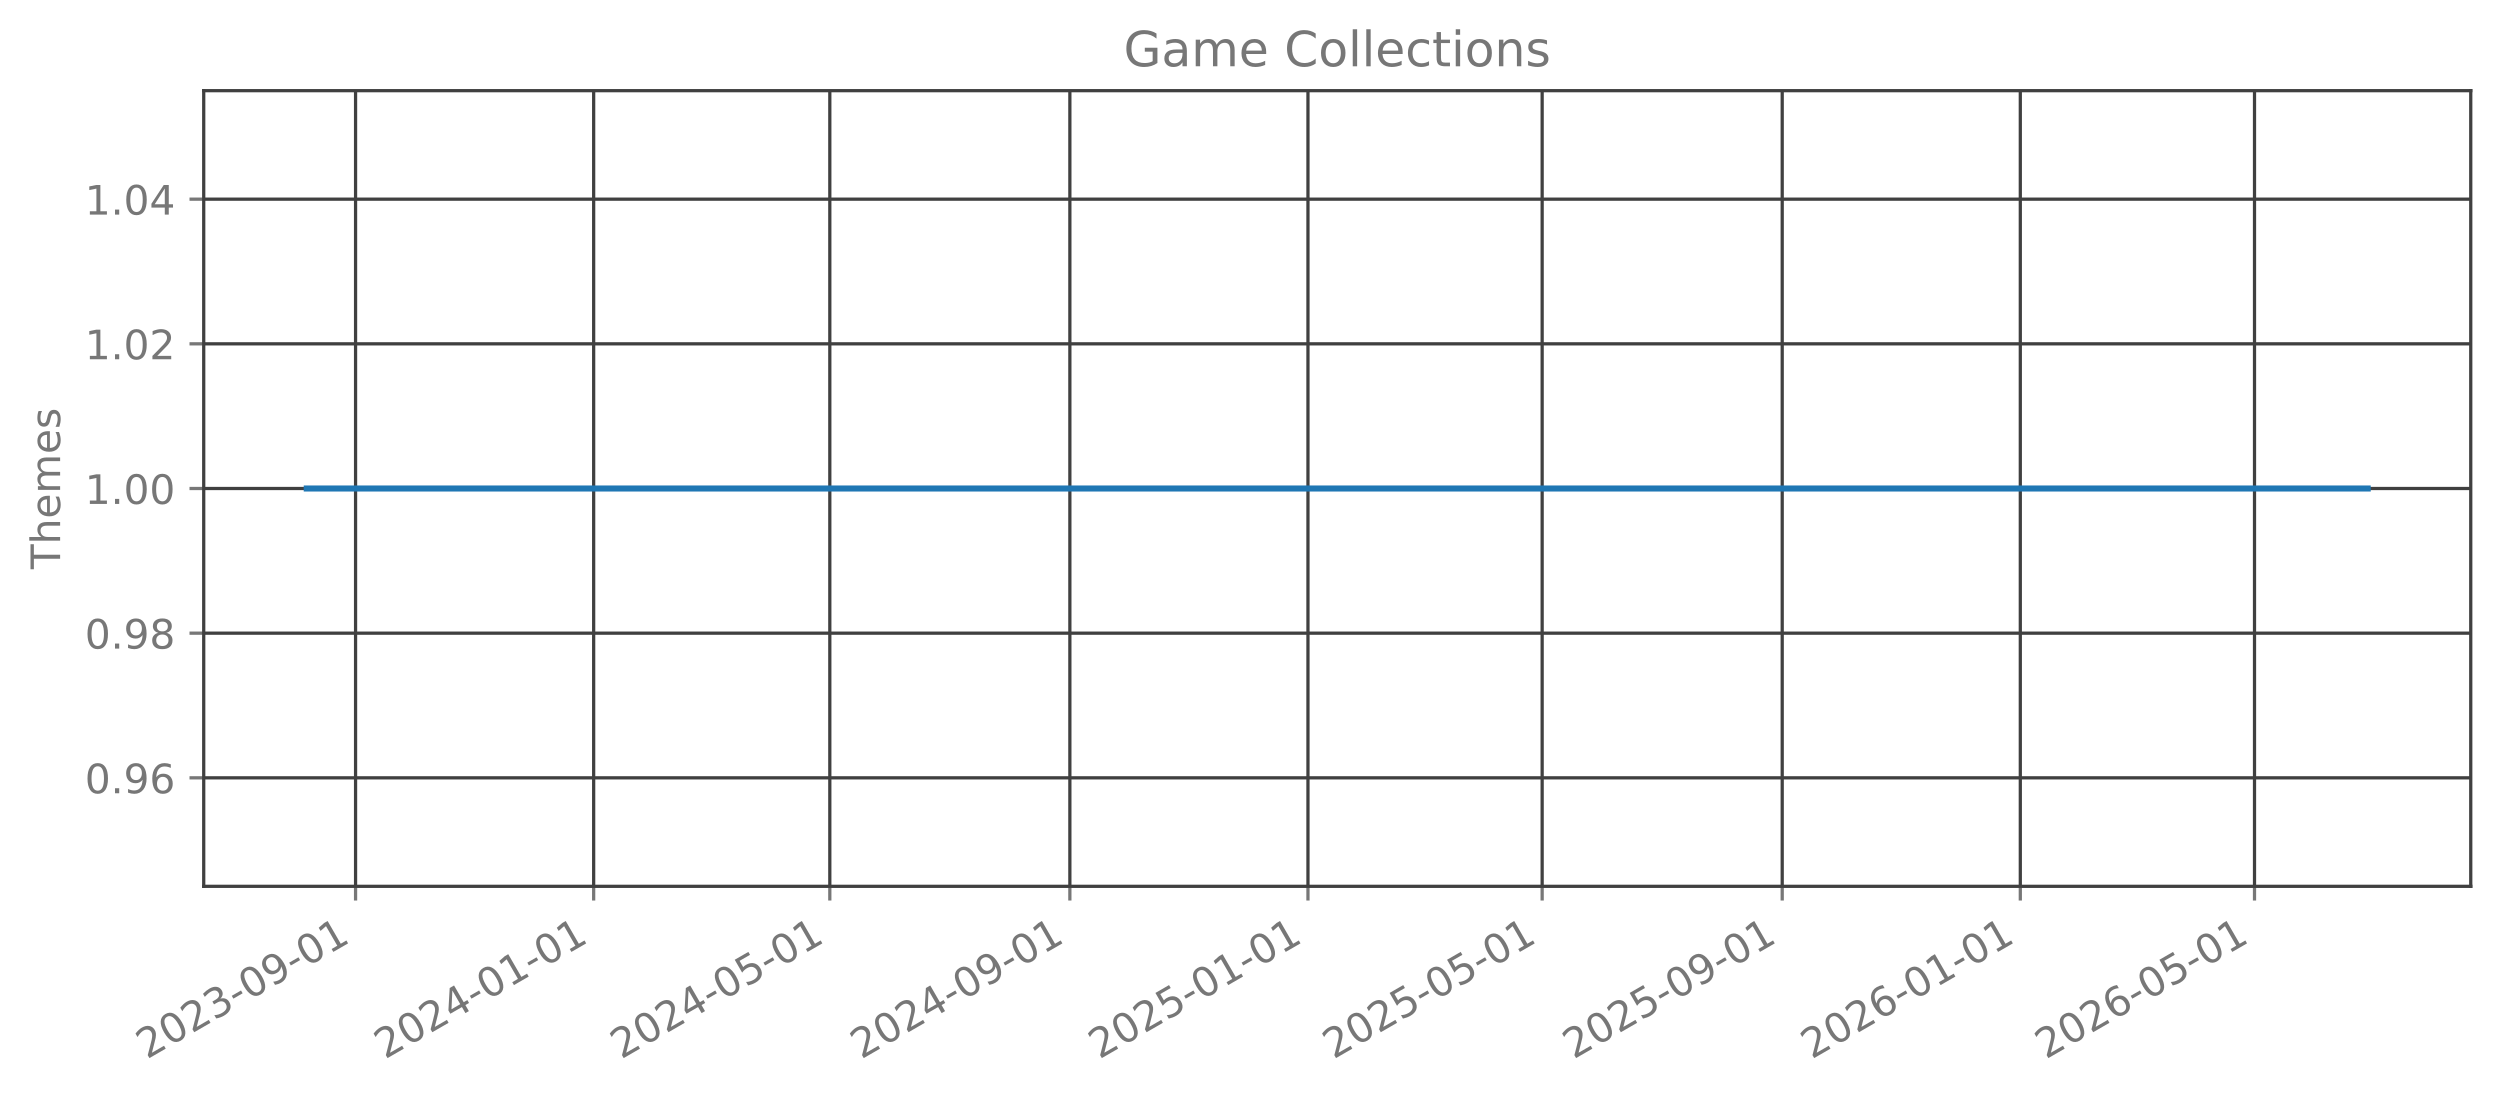
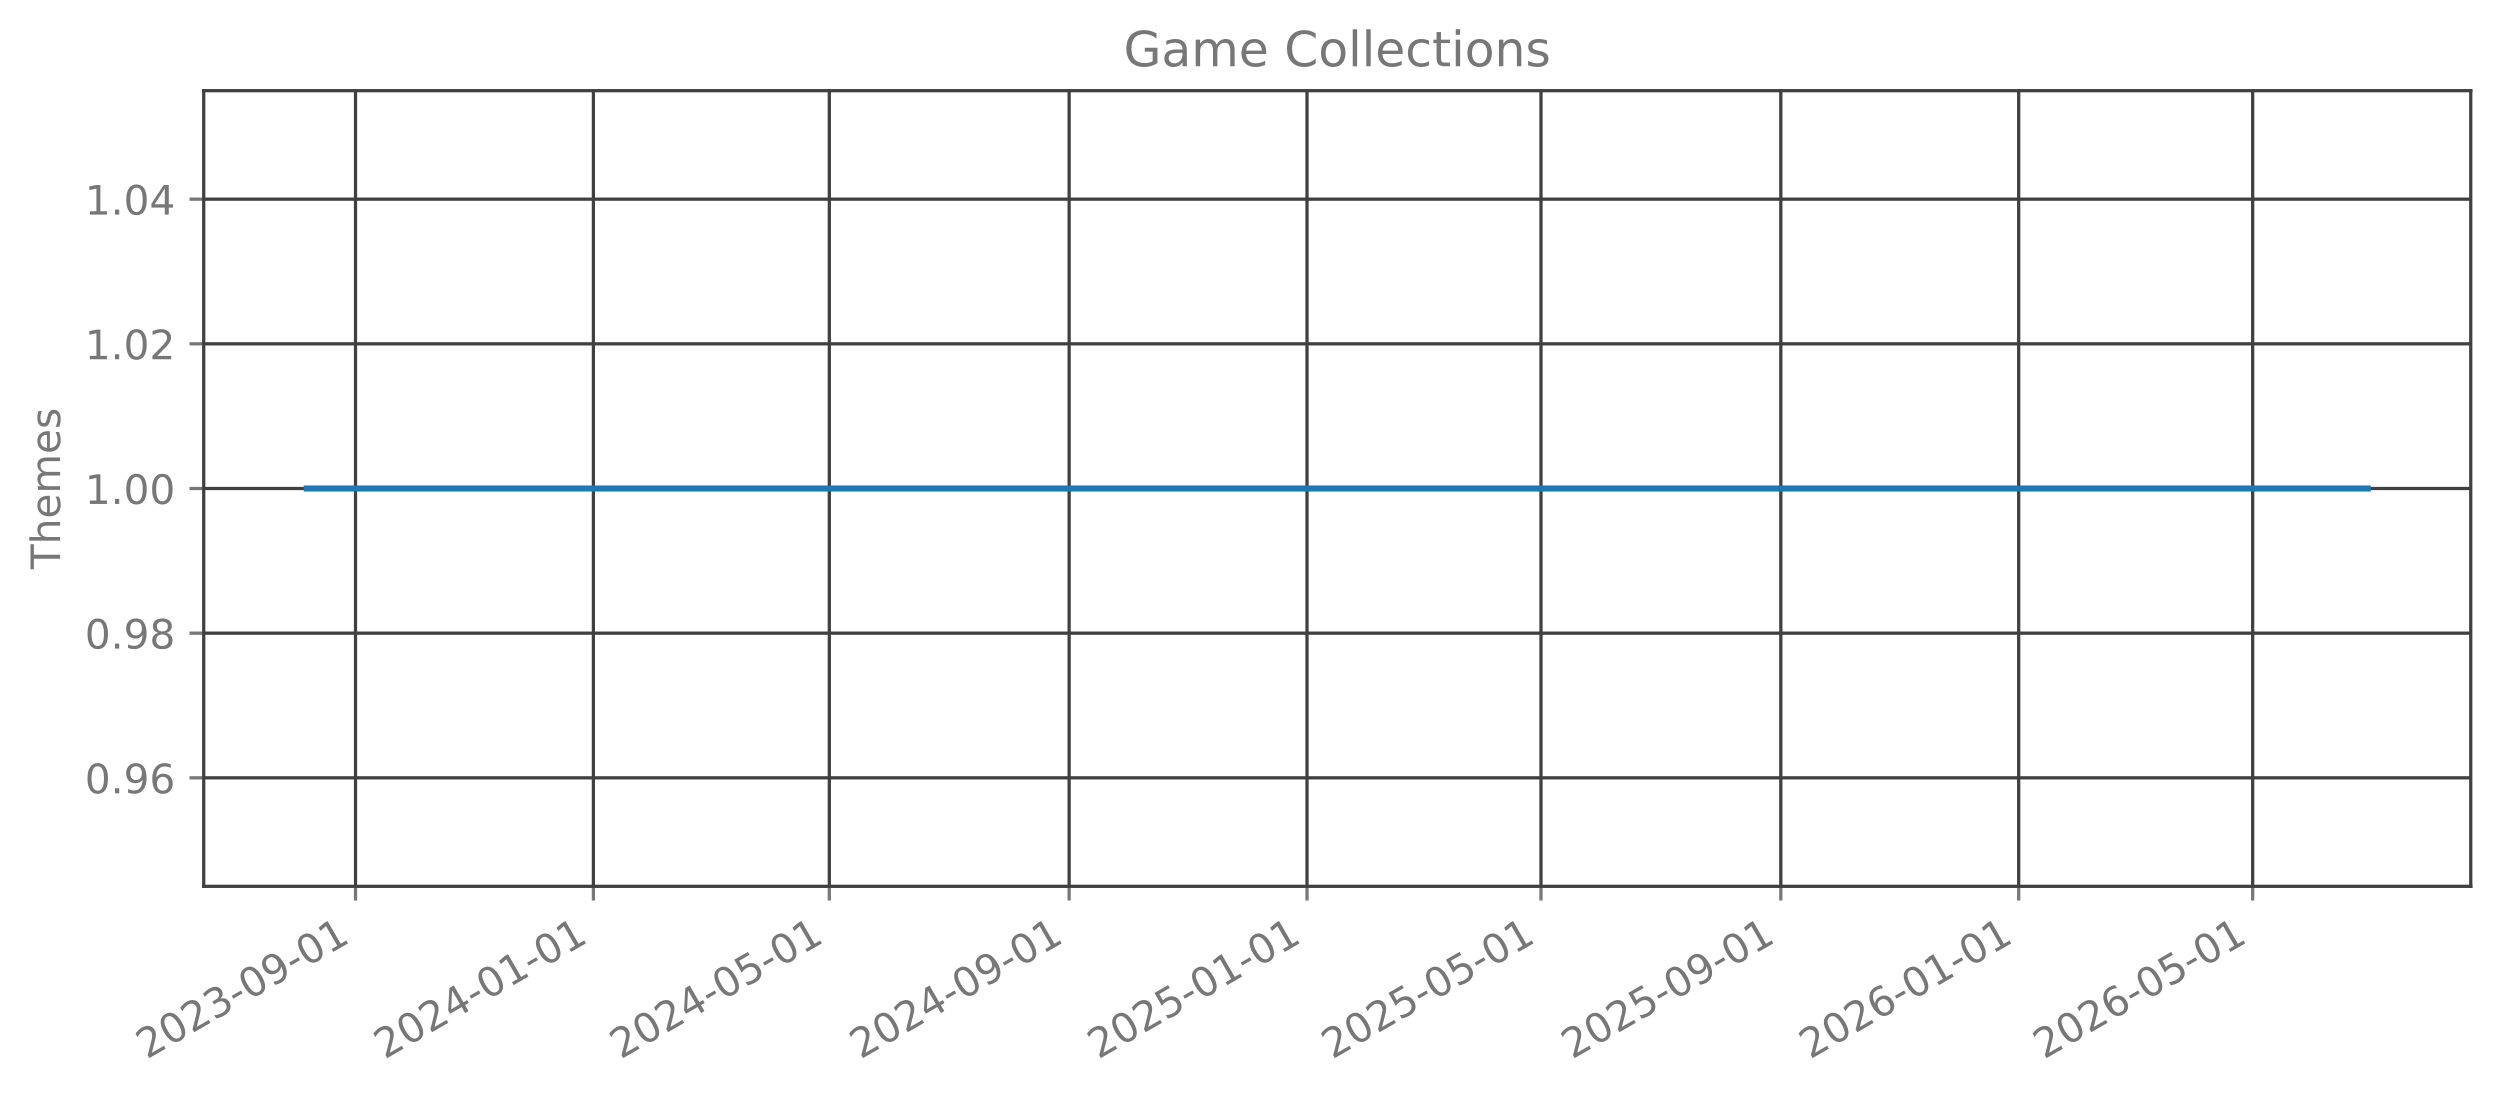
<svg xmlns="http://www.w3.org/2000/svg" xmlns:xlink="http://www.w3.org/1999/xlink" width="615.344pt" height="269.797pt" viewBox="0 0 615.344 269.797" version="1.1">
  <defs>
    <style type="text/css">*{stroke-linejoin: round; stroke-linecap: butt}</style>
  </defs>
  <g id="figure_1">
    <g id="patch_1">
      <path d="M 0 269.797  L 615.344 269.797  L 615.344 0  L 0 0  L 0 269.797  z " style="fill: none; opacity: 0" />
    </g>
    <g id="axes_1">
      <g id="patch_2">
        <path d="M 50.144 218.158  L 608.144 218.158  L 608.144 22.318  L 50.144 22.318  L 50.144 218.158  z " style="fill: none; opacity: 0" />
      </g>
      <g id="matplotlib.axis_1">
        <g id="xtick_1">
          <g id="line2d_1">
-             <path d="M 87.517 218.158  L 87.517 22.318  " clip-path="url(#p5aeac2d138)" style="fill: none; stroke: #404040; stroke-width: 0.8; stroke-linecap: square" />
+             <path d="M 87.505 218.158  L 87.505 22.318  " clip-path="url(#pd096a2c128)" style="fill: none; stroke: #404040; stroke-width: 0.8; stroke-linecap: square" />
          </g>
          <g id="line2d_2">
            <defs>
-               <path id="m0ab3291900" d="M 0 0  L 0 3.5  " style="stroke: #777777; stroke-width: 0.8" />
+               <path id="mb3da0e9aee" d="M 0 0  L 0 3.5  " style="stroke: #777777; stroke-width: 0.8" />
            </defs>
            <g>
-               <use xlink:href="#m0ab3291900" x="87.517" y="218.158" style="fill: #777777; stroke: #777777; stroke-width: 0.8" />
+               <use xlink:href="#mb3da0e9aee" x="87.505" y="218.158" style="fill: #777777; stroke: #777777; stroke-width: 0.8" />
            </g>
          </g>
          <g id="text_1">
-             <g style="fill: #777777" transform="translate(36.14723 260.7964) rotate(-30) scale(0.1 -0.1)">
+             <g style="fill: #777777" transform="translate(36.13587 260.7964) rotate(-30) scale(0.1 -0.1)">
              <defs>
                <path id="DejaVuSans-32" d="M 1228 531  L 3431 531  L 3431 0  L 469 0  L 469 531  Q 828 903 1448 1529  Q 2069 2156 2228 2338  Q 2531 2678 2651 2914  Q 2772 3150 2772 3378  Q 2772 3750 2511 3984  Q 2250 4219 1831 4219  Q 1534 4219 1204 4116  Q 875 4013 500 3803  L 500 4441  Q 881 4594 1212 4672  Q 1544 4750 1819 4750  Q 2544 4750 2975 4387  Q 3406 4025 3406 3419  Q 3406 3131 3298 2873  Q 3191 2616 2906 2266  Q 2828 2175 2409 1742  Q 1991 1309 1228 531  z " transform="scale(0.015625)" />
                <path id="DejaVuSans-30" d="M 2034 4250  Q 1547 4250 1301 3770  Q 1056 3291 1056 2328  Q 1056 1369 1301 889  Q 1547 409 2034 409  Q 2525 409 2770 889  Q 3016 1369 3016 2328  Q 3016 3291 2770 3770  Q 2525 4250 2034 4250  z M 2034 4750  Q 2819 4750 3233 4129  Q 3647 3509 3647 2328  Q 3647 1150 3233 529  Q 2819 -91 2034 -91  Q 1250 -91 836 529  Q 422 1150 422 2328  Q 422 3509 836 4129  Q 1250 4750 2034 4750  z " transform="scale(0.015625)" />
                <path id="DejaVuSans-33" d="M 2597 2516  Q 3050 2419 3304 2112  Q 3559 1806 3559 1356  Q 3559 666 3084 287  Q 2609 -91 1734 -91  Q 1441 -91 1130 -33  Q 819 25 488 141  L 488 750  Q 750 597 1062 519  Q 1375 441 1716 441  Q 2309 441 2620 675  Q 2931 909 2931 1356  Q 2931 1769 2642 2001  Q 2353 2234 1838 2234  L 1294 2234  L 1294 2753  L 1863 2753  Q 2328 2753 2575 2939  Q 2822 3125 2822 3475  Q 2822 3834 2567 4026  Q 2313 4219 1838 4219  Q 1578 4219 1281 4162  Q 984 4106 628 3988  L 628 4550  Q 988 4650 1302 4700  Q 1616 4750 1894 4750  Q 2613 4750 3031 4423  Q 3450 4097 3450 3541  Q 3450 3153 3228 2886  Q 3006 2619 2597 2516  z " transform="scale(0.015625)" />
                <path id="DejaVuSans-2d" d="M 313 2009  L 1997 2009  L 1997 1497  L 313 1497  L 313 2009  z " transform="scale(0.015625)" />
                <path id="DejaVuSans-39" d="M 703 97  L 703 672  Q 941 559 1184 500  Q 1428 441 1663 441  Q 2288 441 2617 861  Q 2947 1281 2994 2138  Q 2813 1869 2534 1725  Q 2256 1581 1919 1581  Q 1219 1581 811 2004  Q 403 2428 403 3163  Q 403 3881 828 4315  Q 1253 4750 1959 4750  Q 2769 4750 3195 4129  Q 3622 3509 3622 2328  Q 3622 1225 3098 567  Q 2575 -91 1691 -91  Q 1453 -91 1209 -44  Q 966 3 703 97  z M 1959 2075  Q 2384 2075 2632 2365  Q 2881 2656 2881 3163  Q 2881 3666 2632 3958  Q 2384 4250 1959 4250  Q 1534 4250 1286 3958  Q 1038 3666 1038 3163  Q 1038 2656 1286 2365  Q 1534 2075 1959 2075  z " transform="scale(0.015625)" />
                <path id="DejaVuSans-31" d="M 794 531  L 1825 531  L 1825 4091  L 703 3866  L 703 4441  L 1819 4666  L 2450 4666  L 2450 531  L 3481 531  L 3481 0  L 794 0  L 794 531  z " transform="scale(0.015625)" />
              </defs>
              <use xlink:href="#DejaVuSans-32" />
              <use xlink:href="#DejaVuSans-30" transform="translate(63.62305 0)" />
              <use xlink:href="#DejaVuSans-32" transform="translate(127.2461 0)" />
              <use xlink:href="#DejaVuSans-33" transform="translate(190.8691 0)" />
              <use xlink:href="#DejaVuSans-2d" transform="translate(254.4922 0)" />
              <use xlink:href="#DejaVuSans-30" transform="translate(290.5762 0)" />
              <use xlink:href="#DejaVuSans-39" transform="translate(354.1992 0)" />
              <use xlink:href="#DejaVuSans-2d" transform="translate(417.8223 0)" />
              <use xlink:href="#DejaVuSans-30" transform="translate(453.9062 0)" />
              <use xlink:href="#DejaVuSans-31" transform="translate(517.5293 0)" />
            </g>
          </g>
        </g>
        <g id="xtick_2">
          <g id="line2d_3">
-             <path d="M 146.122 218.158  L 146.122 22.318  " clip-path="url(#p5aeac2d138)" style="fill: none; stroke: #404040; stroke-width: 0.8; stroke-linecap: square" />
+             <path d="M 146.055 218.158  L 146.055 22.318  " clip-path="url(#pd096a2c128)" style="fill: none; stroke: #404040; stroke-width: 0.8; stroke-linecap: square" />
          </g>
          <g id="line2d_4">
            <g>
-               <use xlink:href="#m0ab3291900" x="146.122" y="218.158" style="fill: #777777; stroke: #777777; stroke-width: 0.8" />
+               <use xlink:href="#mb3da0e9aee" x="146.055" y="218.158" style="fill: #777777; stroke: #777777; stroke-width: 0.8" />
            </g>
          </g>
          <g id="text_2">
-             <g style="fill: #777777" transform="translate(94.7526 260.7964) rotate(-30) scale(0.1 -0.1)">
+             <g style="fill: #777777" transform="translate(94.6858 260.7964) rotate(-30) scale(0.1 -0.1)">
              <defs>
                <path id="DejaVuSans-34" d="M 2419 4116  L 825 1625  L 2419 1625  L 2419 4116  z M 2253 4666  L 3047 4666  L 3047 1625  L 3713 1625  L 3713 1100  L 3047 1100  L 3047 0  L 2419 0  L 2419 1100  L 313 1100  L 313 1709  L 2253 4666  z " transform="scale(0.015625)" />
              </defs>
              <use xlink:href="#DejaVuSans-32" />
              <use xlink:href="#DejaVuSans-30" transform="translate(63.62305 0)" />
              <use xlink:href="#DejaVuSans-32" transform="translate(127.2461 0)" />
              <use xlink:href="#DejaVuSans-34" transform="translate(190.8691 0)" />
              <use xlink:href="#DejaVuSans-2d" transform="translate(254.4922 0)" />
              <use xlink:href="#DejaVuSans-30" transform="translate(290.5762 0)" />
              <use xlink:href="#DejaVuSans-31" transform="translate(354.1992 0)" />
              <use xlink:href="#DejaVuSans-2d" transform="translate(417.8223 0)" />
              <use xlink:href="#DejaVuSans-30" transform="translate(453.9062 0)" />
              <use xlink:href="#DejaVuSans-31" transform="translate(517.5293 0)" />
            </g>
          </g>
        </g>
        <g id="xtick_3">
          <g id="line2d_5">
-             <path d="M 204.247 218.158  L 204.247 22.318  " clip-path="url(#p5aeac2d138)" style="fill: none; stroke: #404040; stroke-width: 0.8; stroke-linecap: square" />
+             <path d="M 204.125 218.158  L 204.125 22.318  " clip-path="url(#pd096a2c128)" style="fill: none; stroke: #404040; stroke-width: 0.8; stroke-linecap: square" />
          </g>
          <g id="line2d_6">
            <g>
-               <use xlink:href="#m0ab3291900" x="204.247" y="218.158" style="fill: #777777; stroke: #777777; stroke-width: 0.8" />
+               <use xlink:href="#mb3da0e9aee" x="204.125" y="218.158" style="fill: #777777; stroke: #777777; stroke-width: 0.8" />
            </g>
          </g>
          <g id="text_3">
-             <g style="fill: #777777" transform="translate(152.8776 260.7964) rotate(-30) scale(0.1 -0.1)">
+             <g style="fill: #777777" transform="translate(152.7558 260.7964) rotate(-30) scale(0.1 -0.1)">
              <defs>
                <path id="DejaVuSans-35" d="M 691 4666  L 3169 4666  L 3169 4134  L 1269 4134  L 1269 2991  Q 1406 3038 1543 3061  Q 1681 3084 1819 3084  Q 2600 3084 3056 2656  Q 3513 2228 3513 1497  Q 3513 744 3044 326  Q 2575 -91 1722 -91  Q 1428 -91 1123 -41  Q 819 9 494 109  L 494 744  Q 775 591 1075 516  Q 1375 441 1709 441  Q 2250 441 2565 725  Q 2881 1009 2881 1497  Q 2881 1984 2565 2268  Q 2250 2553 1709 2553  Q 1456 2553 1204 2497  Q 953 2441 691 2322  L 691 4666  z " transform="scale(0.015625)" />
              </defs>
              <use xlink:href="#DejaVuSans-32" />
              <use xlink:href="#DejaVuSans-30" transform="translate(63.62305 0)" />
              <use xlink:href="#DejaVuSans-32" transform="translate(127.2461 0)" />
              <use xlink:href="#DejaVuSans-34" transform="translate(190.8691 0)" />
              <use xlink:href="#DejaVuSans-2d" transform="translate(254.4922 0)" />
              <use xlink:href="#DejaVuSans-30" transform="translate(290.5762 0)" />
              <use xlink:href="#DejaVuSans-35" transform="translate(354.1992 0)" />
              <use xlink:href="#DejaVuSans-2d" transform="translate(417.8223 0)" />
              <use xlink:href="#DejaVuSans-30" transform="translate(453.9062 0)" />
              <use xlink:href="#DejaVuSans-31" transform="translate(517.5293 0)" />
            </g>
          </g>
        </g>
        <g id="xtick_4">
          <g id="line2d_7">
-             <path d="M 263.333 218.158  L 263.333 22.318  " clip-path="url(#p5aeac2d138)" style="fill: none; stroke: #404040; stroke-width: 0.8; stroke-linecap: square" />
+             <path d="M 263.155 218.158  L 263.155 22.318  " clip-path="url(#pd096a2c128)" style="fill: none; stroke: #404040; stroke-width: 0.8; stroke-linecap: square" />
          </g>
          <g id="line2d_8">
            <g>
-               <use xlink:href="#m0ab3291900" x="263.333" y="218.158" style="fill: #777777; stroke: #777777; stroke-width: 0.8" />
+               <use xlink:href="#mb3da0e9aee" x="263.155" y="218.158" style="fill: #777777; stroke: #777777; stroke-width: 0.8" />
            </g>
          </g>
          <g id="text_4">
-             <g style="fill: #777777" transform="translate(211.9633 260.7964) rotate(-30) scale(0.1 -0.1)">
+             <g style="fill: #777777" transform="translate(211.7857 260.7964) rotate(-30) scale(0.1 -0.1)">
              <use xlink:href="#DejaVuSans-32" />
              <use xlink:href="#DejaVuSans-30" transform="translate(63.62305 0)" />
              <use xlink:href="#DejaVuSans-32" transform="translate(127.2461 0)" />
              <use xlink:href="#DejaVuSans-34" transform="translate(190.8691 0)" />
              <use xlink:href="#DejaVuSans-2d" transform="translate(254.4922 0)" />
              <use xlink:href="#DejaVuSans-30" transform="translate(290.5762 0)" />
              <use xlink:href="#DejaVuSans-39" transform="translate(354.1992 0)" />
              <use xlink:href="#DejaVuSans-2d" transform="translate(417.8223 0)" />
              <use xlink:href="#DejaVuSans-30" transform="translate(453.9062 0)" />
              <use xlink:href="#DejaVuSans-31" transform="translate(517.5293 0)" />
            </g>
          </g>
        </g>
        <g id="xtick_5">
          <g id="line2d_9">
-             <path d="M 321.938 218.158  L 321.938 22.318  " clip-path="url(#p5aeac2d138)" style="fill: none; stroke: #404040; stroke-width: 0.8; stroke-linecap: square" />
+             <path d="M 321.705 218.158  L 321.705 22.318  " clip-path="url(#pd096a2c128)" style="fill: none; stroke: #404040; stroke-width: 0.8; stroke-linecap: square" />
          </g>
          <g id="line2d_10">
            <g>
-               <use xlink:href="#m0ab3291900" x="321.938" y="218.158" style="fill: #777777; stroke: #777777; stroke-width: 0.8" />
+               <use xlink:href="#mb3da0e9aee" x="321.705" y="218.158" style="fill: #777777; stroke: #777777; stroke-width: 0.8" />
            </g>
          </g>
          <g id="text_5">
-             <g style="fill: #777777" transform="translate(270.5687 260.7964) rotate(-30) scale(0.1 -0.1)">
+             <g style="fill: #777777" transform="translate(270.3356 260.7964) rotate(-30) scale(0.1 -0.1)">
              <use xlink:href="#DejaVuSans-32" />
              <use xlink:href="#DejaVuSans-30" transform="translate(63.62305 0)" />
              <use xlink:href="#DejaVuSans-32" transform="translate(127.2461 0)" />
              <use xlink:href="#DejaVuSans-35" transform="translate(190.8691 0)" />
              <use xlink:href="#DejaVuSans-2d" transform="translate(254.4922 0)" />
              <use xlink:href="#DejaVuSans-30" transform="translate(290.5762 0)" />
              <use xlink:href="#DejaVuSans-31" transform="translate(354.1992 0)" />
              <use xlink:href="#DejaVuSans-2d" transform="translate(417.8223 0)" />
              <use xlink:href="#DejaVuSans-30" transform="translate(453.9062 0)" />
              <use xlink:href="#DejaVuSans-31" transform="translate(517.5293 0)" />
            </g>
          </g>
        </g>
        <g id="xtick_6">
          <g id="line2d_11">
-             <path d="M 379.583 218.158  L 379.583 22.318  " clip-path="url(#p5aeac2d138)" style="fill: none; stroke: #404040; stroke-width: 0.8; stroke-linecap: square" />
+             <path d="M 379.295 218.158  L 379.295 22.318  " clip-path="url(#pd096a2c128)" style="fill: none; stroke: #404040; stroke-width: 0.8; stroke-linecap: square" />
          </g>
          <g id="line2d_12">
            <g>
-               <use xlink:href="#m0ab3291900" x="379.583" y="218.158" style="fill: #777777; stroke: #777777; stroke-width: 0.8" />
+               <use xlink:href="#mb3da0e9aee" x="379.295" y="218.158" style="fill: #777777; stroke: #777777; stroke-width: 0.8" />
            </g>
          </g>
          <g id="text_6">
-             <g style="fill: #777777" transform="translate(328.2133 260.7964) rotate(-30) scale(0.1 -0.1)">
+             <g style="fill: #777777" transform="translate(327.9257 260.7964) rotate(-30) scale(0.1 -0.1)">
              <use xlink:href="#DejaVuSans-32" />
              <use xlink:href="#DejaVuSans-30" transform="translate(63.62305 0)" />
              <use xlink:href="#DejaVuSans-32" transform="translate(127.2461 0)" />
              <use xlink:href="#DejaVuSans-35" transform="translate(190.8691 0)" />
              <use xlink:href="#DejaVuSans-2d" transform="translate(254.4922 0)" />
              <use xlink:href="#DejaVuSans-30" transform="translate(290.5762 0)" />
              <use xlink:href="#DejaVuSans-35" transform="translate(354.1992 0)" />
              <use xlink:href="#DejaVuSans-2d" transform="translate(417.8223 0)" />
              <use xlink:href="#DejaVuSans-30" transform="translate(453.9062 0)" />
              <use xlink:href="#DejaVuSans-31" transform="translate(517.5293 0)" />
            </g>
          </g>
        </g>
        <g id="xtick_7">
          <g id="line2d_13">
-             <path d="M 438.669 218.158  L 438.669 22.318  " clip-path="url(#p5aeac2d138)" style="fill: none; stroke: #404040; stroke-width: 0.8; stroke-linecap: square" />
+             <path d="M 438.325 218.158  L 438.325 22.318  " clip-path="url(#pd096a2c128)" style="fill: none; stroke: #404040; stroke-width: 0.8; stroke-linecap: square" />
          </g>
          <g id="line2d_14">
            <g>
-               <use xlink:href="#m0ab3291900" x="438.669" y="218.158" style="fill: #777777; stroke: #777777; stroke-width: 0.8" />
+               <use xlink:href="#mb3da0e9aee" x="438.325" y="218.158" style="fill: #777777; stroke: #777777; stroke-width: 0.8" />
            </g>
          </g>
          <g id="text_7">
-             <g style="fill: #777777" transform="translate(387.2991 260.7964) rotate(-30) scale(0.1 -0.1)">
+             <g style="fill: #777777" transform="translate(386.9555 260.7964) rotate(-30) scale(0.1 -0.1)">
              <use xlink:href="#DejaVuSans-32" />
              <use xlink:href="#DejaVuSans-30" transform="translate(63.62305 0)" />
              <use xlink:href="#DejaVuSans-32" transform="translate(127.2461 0)" />
              <use xlink:href="#DejaVuSans-35" transform="translate(190.8691 0)" />
              <use xlink:href="#DejaVuSans-2d" transform="translate(254.4922 0)" />
              <use xlink:href="#DejaVuSans-30" transform="translate(290.5762 0)" />
              <use xlink:href="#DejaVuSans-39" transform="translate(354.1992 0)" />
              <use xlink:href="#DejaVuSans-2d" transform="translate(417.8223 0)" />
              <use xlink:href="#DejaVuSans-30" transform="translate(453.9062 0)" />
              <use xlink:href="#DejaVuSans-31" transform="translate(517.5293 0)" />
            </g>
          </g>
        </g>
        <g id="xtick_8">
          <g id="line2d_15">
-             <path d="M 497.274 218.158  L 497.274 22.318  " clip-path="url(#p5aeac2d138)" style="fill: none; stroke: #404040; stroke-width: 0.8; stroke-linecap: square" />
+             <path d="M 496.875 218.158  L 496.875 22.318  " clip-path="url(#pd096a2c128)" style="fill: none; stroke: #404040; stroke-width: 0.8; stroke-linecap: square" />
          </g>
          <g id="line2d_16">
            <g>
-               <use xlink:href="#m0ab3291900" x="497.274" y="218.158" style="fill: #777777; stroke: #777777; stroke-width: 0.8" />
+               <use xlink:href="#mb3da0e9aee" x="496.875" y="218.158" style="fill: #777777; stroke: #777777; stroke-width: 0.8" />
            </g>
          </g>
          <g id="text_8">
-             <g style="fill: #777777" transform="translate(445.9045 260.7964) rotate(-30) scale(0.1 -0.1)">
+             <g style="fill: #777777" transform="translate(445.5054 260.7964) rotate(-30) scale(0.1 -0.1)">
              <defs>
                <path id="DejaVuSans-36" d="M 2113 2584  Q 1688 2584 1439 2293  Q 1191 2003 1191 1497  Q 1191 994 1439 701  Q 1688 409 2113 409  Q 2538 409 2786 701  Q 3034 994 3034 1497  Q 3034 2003 2786 2293  Q 2538 2584 2113 2584  z M 3366 4563  L 3366 3988  Q 3128 4100 2886 4159  Q 2644 4219 2406 4219  Q 1781 4219 1451 3797  Q 1122 3375 1075 2522  Q 1259 2794 1537 2939  Q 1816 3084 2150 3084  Q 2853 3084 3261 2657  Q 3669 2231 3669 1497  Q 3669 778 3244 343  Q 2819 -91 2113 -91  Q 1303 -91 875 529  Q 447 1150 447 2328  Q 447 3434 972 4092  Q 1497 4750 2381 4750  Q 2619 4750 2861 4703  Q 3103 4656 3366 4563  z " transform="scale(0.015625)" />
              </defs>
              <use xlink:href="#DejaVuSans-32" />
              <use xlink:href="#DejaVuSans-30" transform="translate(63.62305 0)" />
              <use xlink:href="#DejaVuSans-32" transform="translate(127.2461 0)" />
              <use xlink:href="#DejaVuSans-36" transform="translate(190.8691 0)" />
              <use xlink:href="#DejaVuSans-2d" transform="translate(254.4922 0)" />
              <use xlink:href="#DejaVuSans-30" transform="translate(290.5762 0)" />
              <use xlink:href="#DejaVuSans-31" transform="translate(354.1992 0)" />
              <use xlink:href="#DejaVuSans-2d" transform="translate(417.8223 0)" />
              <use xlink:href="#DejaVuSans-30" transform="translate(453.9062 0)" />
              <use xlink:href="#DejaVuSans-31" transform="translate(517.5293 0)" />
            </g>
          </g>
        </g>
        <g id="xtick_9">
          <g id="line2d_17">
-             <path d="M 554.919 218.158  L 554.919 22.318  " clip-path="url(#p5aeac2d138)" style="fill: none; stroke: #404040; stroke-width: 0.8; stroke-linecap: square" />
+             <path d="M 554.465 218.158  L 554.465 22.318  " clip-path="url(#pd096a2c128)" style="fill: none; stroke: #404040; stroke-width: 0.8; stroke-linecap: square" />
          </g>
          <g id="line2d_18">
            <g>
-               <use xlink:href="#m0ab3291900" x="554.919" y="218.158" style="fill: #777777; stroke: #777777; stroke-width: 0.8" />
+               <use xlink:href="#mb3da0e9aee" x="554.465" y="218.158" style="fill: #777777; stroke: #777777; stroke-width: 0.8" />
            </g>
          </g>
          <g id="text_9">
-             <g style="fill: #777777" transform="translate(503.5491 260.7964) rotate(-30) scale(0.1 -0.1)">
+             <g style="fill: #777777" transform="translate(503.0955 260.7964) rotate(-30) scale(0.1 -0.1)">
              <use xlink:href="#DejaVuSans-32" />
              <use xlink:href="#DejaVuSans-30" transform="translate(63.62305 0)" />
              <use xlink:href="#DejaVuSans-32" transform="translate(127.2461 0)" />
              <use xlink:href="#DejaVuSans-36" transform="translate(190.8691 0)" />
              <use xlink:href="#DejaVuSans-2d" transform="translate(254.4922 0)" />
              <use xlink:href="#DejaVuSans-30" transform="translate(290.5762 0)" />
              <use xlink:href="#DejaVuSans-35" transform="translate(354.1992 0)" />
              <use xlink:href="#DejaVuSans-2d" transform="translate(417.8223 0)" />
              <use xlink:href="#DejaVuSans-30" transform="translate(453.9062 0)" />
              <use xlink:href="#DejaVuSans-31" transform="translate(517.5293 0)" />
            </g>
          </g>
        </g>
      </g>
      <g id="matplotlib.axis_2">
        <g id="ytick_1">
          <g id="line2d_19">
-             <path d="M 50.144 191.453  L 608.144 191.453  " clip-path="url(#p5aeac2d138)" style="fill: none; stroke: #404040; stroke-width: 0.8; stroke-linecap: square" />
+             <path d="M 50.144 191.453  L 608.144 191.453  " clip-path="url(#pd096a2c128)" style="fill: none; stroke: #404040; stroke-width: 0.8; stroke-linecap: square" />
          </g>
          <g id="line2d_20">
            <defs>
-               <path id="m052adcf4ac" d="M 0 0  L -3.5 0  " style="stroke: #777777; stroke-width: 0.8" />
+               <path id="m099a6e81d1" d="M 0 0  L -3.5 0  " style="stroke: #777777; stroke-width: 0.8" />
            </defs>
            <g>
-               <use xlink:href="#m052adcf4ac" x="50.144" y="191.453" style="fill: #777777; stroke: #777777; stroke-width: 0.8" />
+               <use xlink:href="#m099a6e81d1" x="50.144" y="191.453" style="fill: #777777; stroke: #777777; stroke-width: 0.8" />
            </g>
          </g>
          <g id="text_10">
            <g style="fill: #777777" transform="translate(20.87813 195.2519) scale(0.1 -0.1)">
              <defs>
                <path id="DejaVuSans-2e" d="M 684 794  L 1344 794  L 1344 0  L 684 0  L 684 794  z " transform="scale(0.015625)" />
              </defs>
              <use xlink:href="#DejaVuSans-30" />
              <use xlink:href="#DejaVuSans-2e" transform="translate(63.62305 0)" />
              <use xlink:href="#DejaVuSans-39" transform="translate(95.41016 0)" />
              <use xlink:href="#DejaVuSans-36" transform="translate(159.0332 0)" />
            </g>
          </g>
        </g>
        <g id="ytick_2">
          <g id="line2d_21">
-             <path d="M 50.144 155.845  L 608.144 155.845  " clip-path="url(#p5aeac2d138)" style="fill: none; stroke: #404040; stroke-width: 0.8; stroke-linecap: square" />
+             <path d="M 50.144 155.845  L 608.144 155.845  " clip-path="url(#pd096a2c128)" style="fill: none; stroke: #404040; stroke-width: 0.8; stroke-linecap: square" />
          </g>
          <g id="line2d_22">
            <g>
-               <use xlink:href="#m052adcf4ac" x="50.144" y="155.845" style="fill: #777777; stroke: #777777; stroke-width: 0.8" />
+               <use xlink:href="#m099a6e81d1" x="50.144" y="155.845" style="fill: #777777; stroke: #777777; stroke-width: 0.8" />
            </g>
          </g>
          <g id="text_11">
            <g style="fill: #777777" transform="translate(20.87813 159.6446) scale(0.1 -0.1)">
              <defs>
                <path id="DejaVuSans-38" d="M 2034 2216  Q 1584 2216 1326 1975  Q 1069 1734 1069 1313  Q 1069 891 1326 650  Q 1584 409 2034 409  Q 2484 409 2743 651  Q 3003 894 3003 1313  Q 3003 1734 2745 1975  Q 2488 2216 2034 2216  z M 1403 2484  Q 997 2584 770 2862  Q 544 3141 544 3541  Q 544 4100 942 4425  Q 1341 4750 2034 4750  Q 2731 4750 3128 4425  Q 3525 4100 3525 3541  Q 3525 3141 3298 2862  Q 3072 2584 2669 2484  Q 3125 2378 3379 2068  Q 3634 1759 3634 1313  Q 3634 634 3220 271  Q 2806 -91 2034 -91  Q 1263 -91 848 271  Q 434 634 434 1313  Q 434 1759 690 2068  Q 947 2378 1403 2484  z M 1172 3481  Q 1172 3119 1398 2916  Q 1625 2713 2034 2713  Q 2441 2713 2670 2916  Q 2900 3119 2900 3481  Q 2900 3844 2670 4047  Q 2441 4250 2034 4250  Q 1625 4250 1398 4047  Q 1172 3844 1172 3481  z " transform="scale(0.015625)" />
              </defs>
              <use xlink:href="#DejaVuSans-30" />
              <use xlink:href="#DejaVuSans-2e" transform="translate(63.62305 0)" />
              <use xlink:href="#DejaVuSans-39" transform="translate(95.41016 0)" />
              <use xlink:href="#DejaVuSans-38" transform="translate(159.0332 0)" />
            </g>
          </g>
        </g>
        <g id="ytick_3">
          <g id="line2d_23">
-             <path d="M 50.144 120.238  L 608.144 120.238  " clip-path="url(#p5aeac2d138)" style="fill: none; stroke: #404040; stroke-width: 0.8; stroke-linecap: square" />
+             <path d="M 50.144 120.238  L 608.144 120.238  " clip-path="url(#pd096a2c128)" style="fill: none; stroke: #404040; stroke-width: 0.8; stroke-linecap: square" />
          </g>
          <g id="line2d_24">
            <g>
-               <use xlink:href="#m052adcf4ac" x="50.144" y="120.238" style="fill: #777777; stroke: #777777; stroke-width: 0.8" />
+               <use xlink:href="#m099a6e81d1" x="50.144" y="120.238" style="fill: #777777; stroke: #777777; stroke-width: 0.8" />
            </g>
          </g>
          <g id="text_12">
            <g style="fill: #777777" transform="translate(20.87813 124.0373) scale(0.1 -0.1)">
              <use xlink:href="#DejaVuSans-31" />
              <use xlink:href="#DejaVuSans-2e" transform="translate(63.62305 0)" />
              <use xlink:href="#DejaVuSans-30" transform="translate(95.41016 0)" />
              <use xlink:href="#DejaVuSans-30" transform="translate(159.0332 0)" />
            </g>
          </g>
        </g>
        <g id="ytick_4">
          <g id="line2d_25">
-             <path d="M 50.144 84.631  L 608.144 84.631  " clip-path="url(#p5aeac2d138)" style="fill: none; stroke: #404040; stroke-width: 0.8; stroke-linecap: square" />
+             <path d="M 50.144 84.631  L 608.144 84.631  " clip-path="url(#pd096a2c128)" style="fill: none; stroke: #404040; stroke-width: 0.8; stroke-linecap: square" />
          </g>
          <g id="line2d_26">
            <g>
-               <use xlink:href="#m052adcf4ac" x="50.144" y="84.631" style="fill: #777777; stroke: #777777; stroke-width: 0.8" />
+               <use xlink:href="#m099a6e81d1" x="50.144" y="84.631" style="fill: #777777; stroke: #777777; stroke-width: 0.8" />
            </g>
          </g>
          <g id="text_13">
            <g style="fill: #777777" transform="translate(20.87813 88.43007) scale(0.1 -0.1)">
              <use xlink:href="#DejaVuSans-31" />
              <use xlink:href="#DejaVuSans-2e" transform="translate(63.62305 0)" />
              <use xlink:href="#DejaVuSans-30" transform="translate(95.41016 0)" />
              <use xlink:href="#DejaVuSans-32" transform="translate(159.0332 0)" />
            </g>
          </g>
        </g>
        <g id="ytick_5">
          <g id="line2d_27">
-             <path d="M 50.144 49.024  L 608.144 49.024  " clip-path="url(#p5aeac2d138)" style="fill: none; stroke: #404040; stroke-width: 0.8; stroke-linecap: square" />
+             <path d="M 50.144 49.024  L 608.144 49.024  " clip-path="url(#pd096a2c128)" style="fill: none; stroke: #404040; stroke-width: 0.8; stroke-linecap: square" />
          </g>
          <g id="line2d_28">
            <g>
-               <use xlink:href="#m052adcf4ac" x="50.144" y="49.024" style="fill: #777777; stroke: #777777; stroke-width: 0.8" />
+               <use xlink:href="#m099a6e81d1" x="50.144" y="49.024" style="fill: #777777; stroke: #777777; stroke-width: 0.8" />
            </g>
          </g>
          <g id="text_14">
            <g style="fill: #777777" transform="translate(20.87813 52.8228) scale(0.1 -0.1)">
              <use xlink:href="#DejaVuSans-31" />
              <use xlink:href="#DejaVuSans-2e" transform="translate(63.62305 0)" />
              <use xlink:href="#DejaVuSans-30" transform="translate(95.41016 0)" />
              <use xlink:href="#DejaVuSans-34" transform="translate(159.0332 0)" />
            </g>
          </g>
        </g>
        <g id="text_15">
          <g style="fill: #777777" transform="translate(14.79844 140.0889) rotate(-90) scale(0.1 -0.1)">
            <defs>
              <path id="DejaVuSans-54" d="M -19 4666  L 3928 4666  L 3928 4134  L 2272 4134  L 2272 0  L 1638 0  L 1638 4134  L -19 4134  L -19 4666  z " transform="scale(0.015625)" />
              <path id="DejaVuSans-68" d="M 3513 2113  L 3513 0  L 2938 0  L 2938 2094  Q 2938 2591 2744 2837  Q 2550 3084 2163 3084  Q 1697 3084 1428 2787  Q 1159 2491 1159 1978  L 1159 0  L 581 0  L 581 4863  L 1159 4863  L 1159 2956  Q 1366 3272 1645 3428  Q 1925 3584 2291 3584  Q 2894 3584 3203 3211  Q 3513 2838 3513 2113  z " transform="scale(0.015625)" />
              <path id="DejaVuSans-65" d="M 3597 1894  L 3597 1613  L 953 1613  Q 991 1019 1311 708  Q 1631 397 2203 397  Q 2534 397 2845 478  Q 3156 559 3463 722  L 3463 178  Q 3153 47 2828 -22  Q 2503 -91 2169 -91  Q 1331 -91 842 396  Q 353 884 353 1716  Q 353 2575 817 3079  Q 1281 3584 2069 3584  Q 2775 3584 3186 3129  Q 3597 2675 3597 1894  z M 3022 2063  Q 3016 2534 2758 2815  Q 2500 3097 2075 3097  Q 1594 3097 1305 2825  Q 1016 2553 972 2059  L 3022 2063  z " transform="scale(0.015625)" />
              <path id="DejaVuSans-6d" d="M 3328 2828  Q 3544 3216 3844 3400  Q 4144 3584 4550 3584  Q 5097 3584 5394 3201  Q 5691 2819 5691 2113  L 5691 0  L 5113 0  L 5113 2094  Q 5113 2597 4934 2840  Q 4756 3084 4391 3084  Q 3944 3084 3684 2787  Q 3425 2491 3425 1978  L 3425 0  L 2847 0  L 2847 2094  Q 2847 2600 2669 2842  Q 2491 3084 2119 3084  Q 1678 3084 1418 2786  Q 1159 2488 1159 1978  L 1159 0  L 581 0  L 581 3500  L 1159 3500  L 1159 2956  Q 1356 3278 1631 3431  Q 1906 3584 2284 3584  Q 2666 3584 2933 3390  Q 3200 3197 3328 2828  z " transform="scale(0.015625)" />
              <path id="DejaVuSans-73" d="M 2834 3397  L 2834 2853  Q 2591 2978 2328 3040  Q 2066 3103 1784 3103  Q 1356 3103 1142 2972  Q 928 2841 928 2578  Q 928 2378 1081 2264  Q 1234 2150 1697 2047  L 1894 2003  Q 2506 1872 2764 1633  Q 3022 1394 3022 966  Q 3022 478 2636 193  Q 2250 -91 1575 -91  Q 1294 -91 989 -36  Q 684 19 347 128  L 347 722  Q 666 556 975 473  Q 1284 391 1588 391  Q 1994 391 2212 530  Q 2431 669 2431 922  Q 2431 1156 2273 1281  Q 2116 1406 1581 1522  L 1381 1569  Q 847 1681 609 1914  Q 372 2147 372 2553  Q 372 3047 722 3315  Q 1072 3584 1716 3584  Q 2034 3584 2315 3537  Q 2597 3491 2834 3397  z " transform="scale(0.015625)" />
            </defs>
            <use xlink:href="#DejaVuSans-54" />
            <use xlink:href="#DejaVuSans-68" transform="translate(61.08398 0)" />
            <use xlink:href="#DejaVuSans-65" transform="translate(124.4629 0)" />
            <use xlink:href="#DejaVuSans-6d" transform="translate(185.9863 0)" />
            <use xlink:href="#DejaVuSans-65" transform="translate(283.3984 0)" />
            <use xlink:href="#DejaVuSans-73" transform="translate(344.9219 0)" />
          </g>
        </g>
      </g>
      <g id="line2d_29">
-         <path d="M 75.507 120.238  L 582.78 120.238  " clip-path="url(#p5aeac2d138)" style="fill: none; stroke: #1f77b4; stroke-width: 1.5; stroke-linecap: square" />
+         <path d="M 75.507 120.238  L 582.78 120.238  " clip-path="url(#pd096a2c128)" style="fill: none; stroke: #1f77b4; stroke-width: 1.5; stroke-linecap: square" />
      </g>
      <g id="patch_3">
        <path d="M 50.144 218.158  L 50.144 22.318  " style="fill: none; stroke: #404040; stroke-width: 0.8; stroke-linejoin: miter; stroke-linecap: square" />
      </g>
      <g id="patch_4">
        <path d="M 608.144 218.158  L 608.144 22.318  " style="fill: none; stroke: #404040; stroke-width: 0.8; stroke-linejoin: miter; stroke-linecap: square" />
      </g>
      <g id="patch_5">
        <path d="M 50.144 218.158  L 608.144 218.158  " style="fill: none; stroke: #404040; stroke-width: 0.8; stroke-linejoin: miter; stroke-linecap: square" />
      </g>
      <g id="patch_6">
        <path d="M 50.144 22.318  L 608.144 22.318  " style="fill: none; stroke: #404040; stroke-width: 0.8; stroke-linejoin: miter; stroke-linecap: square" />
      </g>
      <g id="text_16">
        <g style="fill: #777777" transform="translate(276.5706 16.31812) scale(0.12 -0.12)">
          <defs>
            <path id="DejaVuSans-47" d="M 3809 666  L 3809 1919  L 2778 1919  L 2778 2438  L 4434 2438  L 4434 434  Q 4069 175 3628 42  Q 3188 -91 2688 -91  Q 1594 -91 976 548  Q 359 1188 359 2328  Q 359 3472 976 4111  Q 1594 4750 2688 4750  Q 3144 4750 3555 4637  Q 3966 4525 4313 4306  L 4313 3634  Q 3963 3931 3569 4081  Q 3175 4231 2741 4231  Q 1884 4231 1454 3753  Q 1025 3275 1025 2328  Q 1025 1384 1454 906  Q 1884 428 2741 428  Q 3075 428 3337 486  Q 3600 544 3809 666  z " transform="scale(0.015625)" />
            <path id="DejaVuSans-61" d="M 2194 1759  Q 1497 1759 1228 1600  Q 959 1441 959 1056  Q 959 750 1161 570  Q 1363 391 1709 391  Q 2188 391 2477 730  Q 2766 1069 2766 1631  L 2766 1759  L 2194 1759  z M 3341 1997  L 3341 0  L 2766 0  L 2766 531  Q 2569 213 2275 61  Q 1981 -91 1556 -91  Q 1019 -91 701 211  Q 384 513 384 1019  Q 384 1609 779 1909  Q 1175 2209 1959 2209  L 2766 2209  L 2766 2266  Q 2766 2663 2505 2880  Q 2244 3097 1772 3097  Q 1472 3097 1187 3025  Q 903 2953 641 2809  L 641 3341  Q 956 3463 1253 3523  Q 1550 3584 1831 3584  Q 2591 3584 2966 3190  Q 3341 2797 3341 1997  z " transform="scale(0.015625)" />
            <path id="DejaVuSans-20" transform="scale(0.015625)" />
            <path id="DejaVuSans-43" d="M 4122 4306  L 4122 3641  Q 3803 3938 3442 4084  Q 3081 4231 2675 4231  Q 1875 4231 1450 3742  Q 1025 3253 1025 2328  Q 1025 1406 1450 917  Q 1875 428 2675 428  Q 3081 428 3442 575  Q 3803 722 4122 1019  L 4122 359  Q 3791 134 3420 21  Q 3050 -91 2638 -91  Q 1578 -91 968 557  Q 359 1206 359 2328  Q 359 3453 968 4101  Q 1578 4750 2638 4750  Q 3056 4750 3426 4639  Q 3797 4528 4122 4306  z " transform="scale(0.015625)" />
            <path id="DejaVuSans-6f" d="M 1959 3097  Q 1497 3097 1228 2736  Q 959 2375 959 1747  Q 959 1119 1226 758  Q 1494 397 1959 397  Q 2419 397 2687 759  Q 2956 1122 2956 1747  Q 2956 2369 2687 2733  Q 2419 3097 1959 3097  z M 1959 3584  Q 2709 3584 3137 3096  Q 3566 2609 3566 1747  Q 3566 888 3137 398  Q 2709 -91 1959 -91  Q 1206 -91 779 398  Q 353 888 353 1747  Q 353 2609 779 3096  Q 1206 3584 1959 3584  z " transform="scale(0.015625)" />
            <path id="DejaVuSans-6c" d="M 603 4863  L 1178 4863  L 1178 0  L 603 0  L 603 4863  z " transform="scale(0.015625)" />
            <path id="DejaVuSans-63" d="M 3122 3366  L 3122 2828  Q 2878 2963 2633 3030  Q 2388 3097 2138 3097  Q 1578 3097 1268 2742  Q 959 2388 959 1747  Q 959 1106 1268 751  Q 1578 397 2138 397  Q 2388 397 2633 464  Q 2878 531 3122 666  L 3122 134  Q 2881 22 2623 -34  Q 2366 -91 2075 -91  Q 1284 -91 818 406  Q 353 903 353 1747  Q 353 2603 823 3093  Q 1294 3584 2113 3584  Q 2378 3584 2631 3529  Q 2884 3475 3122 3366  z " transform="scale(0.015625)" />
            <path id="DejaVuSans-74" d="M 1172 4494  L 1172 3500  L 2356 3500  L 2356 3053  L 1172 3053  L 1172 1153  Q 1172 725 1289 603  Q 1406 481 1766 481  L 2356 481  L 2356 0  L 1766 0  Q 1100 0 847 248  Q 594 497 594 1153  L 594 3053  L 172 3053  L 172 3500  L 594 3500  L 594 4494  L 1172 4494  z " transform="scale(0.015625)" />
            <path id="DejaVuSans-69" d="M 603 3500  L 1178 3500  L 1178 0  L 603 0  L 603 3500  z M 603 4863  L 1178 4863  L 1178 4134  L 603 4134  L 603 4863  z " transform="scale(0.015625)" />
            <path id="DejaVuSans-6e" d="M 3513 2113  L 3513 0  L 2938 0  L 2938 2094  Q 2938 2591 2744 2837  Q 2550 3084 2163 3084  Q 1697 3084 1428 2787  Q 1159 2491 1159 1978  L 1159 0  L 581 0  L 581 3500  L 1159 3500  L 1159 2956  Q 1366 3272 1645 3428  Q 1925 3584 2291 3584  Q 2894 3584 3203 3211  Q 3513 2838 3513 2113  z " transform="scale(0.015625)" />
          </defs>
          <use xlink:href="#DejaVuSans-47" />
          <use xlink:href="#DejaVuSans-61" transform="translate(77.49023 0)" />
          <use xlink:href="#DejaVuSans-6d" transform="translate(138.7695 0)" />
          <use xlink:href="#DejaVuSans-65" transform="translate(236.1816 0)" />
          <use xlink:href="#DejaVuSans-20" transform="translate(297.7051 0)" />
          <use xlink:href="#DejaVuSans-43" transform="translate(329.4922 0)" />
          <use xlink:href="#DejaVuSans-6f" transform="translate(399.3164 0)" />
          <use xlink:href="#DejaVuSans-6c" transform="translate(460.498 0)" />
          <use xlink:href="#DejaVuSans-6c" transform="translate(488.2812 0)" />
          <use xlink:href="#DejaVuSans-65" transform="translate(516.0645 0)" />
          <use xlink:href="#DejaVuSans-63" transform="translate(577.5879 0)" />
          <use xlink:href="#DejaVuSans-74" transform="translate(632.5684 0)" />
          <use xlink:href="#DejaVuSans-69" transform="translate(671.7773 0)" />
          <use xlink:href="#DejaVuSans-6f" transform="translate(699.5605 0)" />
          <use xlink:href="#DejaVuSans-6e" transform="translate(760.7422 0)" />
          <use xlink:href="#DejaVuSans-73" transform="translate(824.1211 0)" />
        </g>
      </g>
    </g>
  </g>
  <defs>
-     <clipPath id="p5aeac2d138">
+     <clipPath id="pd096a2c128">
      <rect x="50.144" y="22.318" width="558" height="195.84" />
    </clipPath>
  </defs>
</svg>
